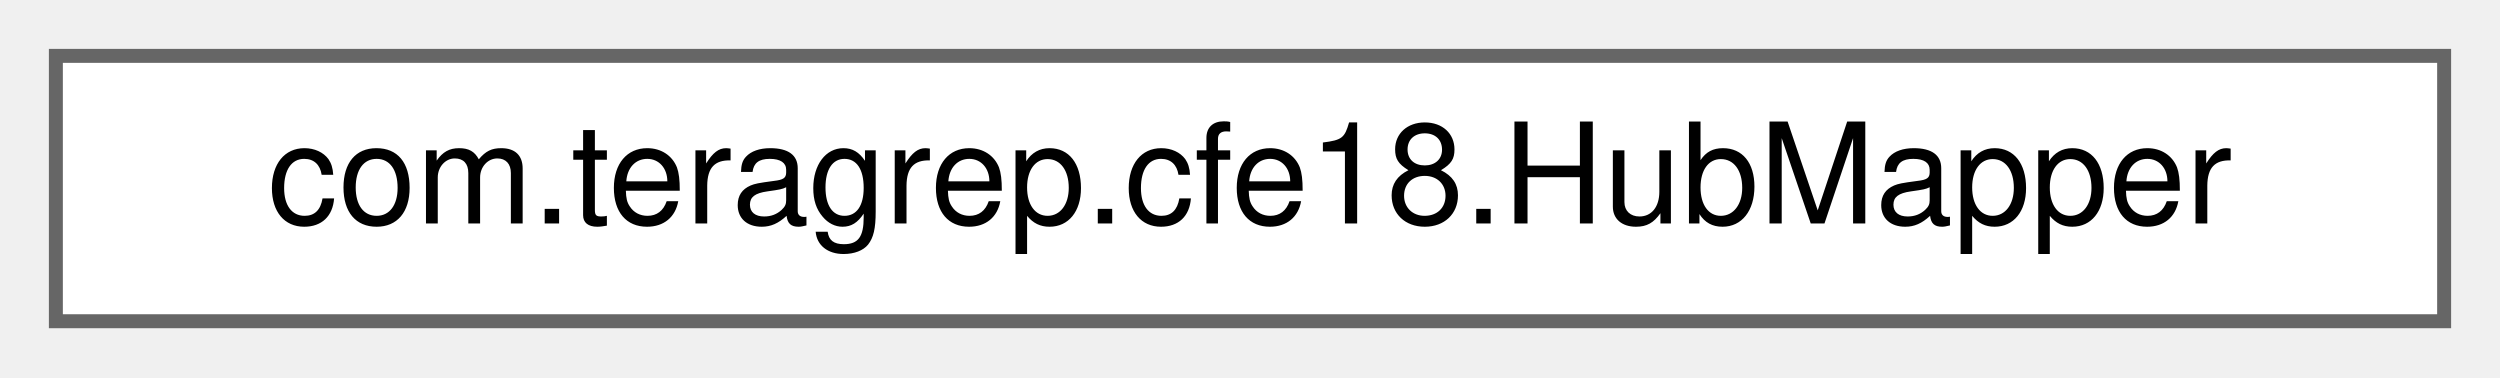
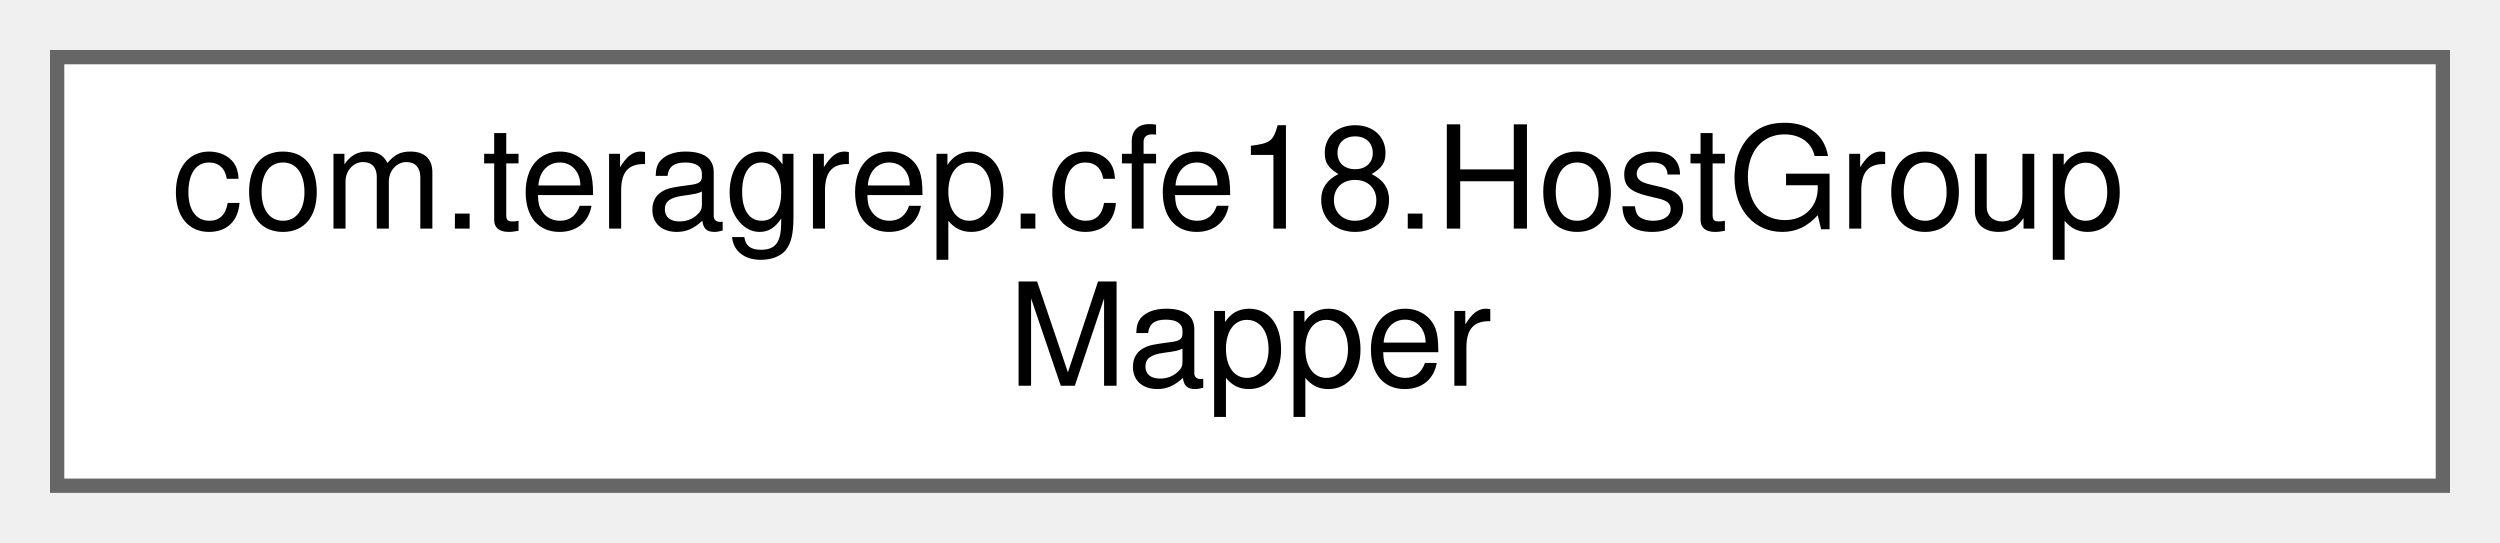
- <svg xmlns="http://www.w3.org/2000/svg" xmlns:xlink="http://www.w3.org/1999/xlink" width="179pt" height="27pt" viewBox="0.00 0.00 179.00 27.00">
-   <g id="graph0" class="graph" transform="scale(1 1) rotate(0) translate(4 23)">
+ <svg xmlns="http://www.w3.org/2000/svg" xmlns:xlink="http://www.w3.org/1999/xlink" width="175pt" height="38pt" viewBox="0.00 0.00 175.00 38.00">
+   <g id="graph0" class="graph" transform="scale(1 1) rotate(0) translate(4 34)">
    <g id="Node000000" class="node">
      <g id="a_Node000000">
-         <a xlink:href="interfacecom_1_1teragrep_1_1cfe18_1_1HubMapper.html" target="_top" xlink:title=" ">
-           <polygon fill="white" stroke="#666666" points="171,-19 0,-19 0,0 171,0 171,-19" />
-           <text text-anchor="middle" x="85.5" y="-7" font-family="Helvetica,sans-Serif" font-size="10.00">com.teragrep.cfe18.HubMapper</text>
+         <a xlink:href="interfacecom_1_1teragrep_1_1cfe18_1_1HostGroupMapper.html" target="_top" xlink:title=" ">
+           <polygon fill="white" stroke="#666666" points="167,-30 0,-30 0,0 167,0 167,-30" />
+           <text text-anchor="start" x="8" y="-18" font-family="Helvetica,sans-Serif" font-size="10.00">com.teragrep.cfe18.HostGroup</text>
+           <text text-anchor="middle" x="83.5" y="-7" font-family="Helvetica,sans-Serif" font-size="10.00">Mapper</text>
        </a>
      </g>
    </g>
  </g>
</svg>
